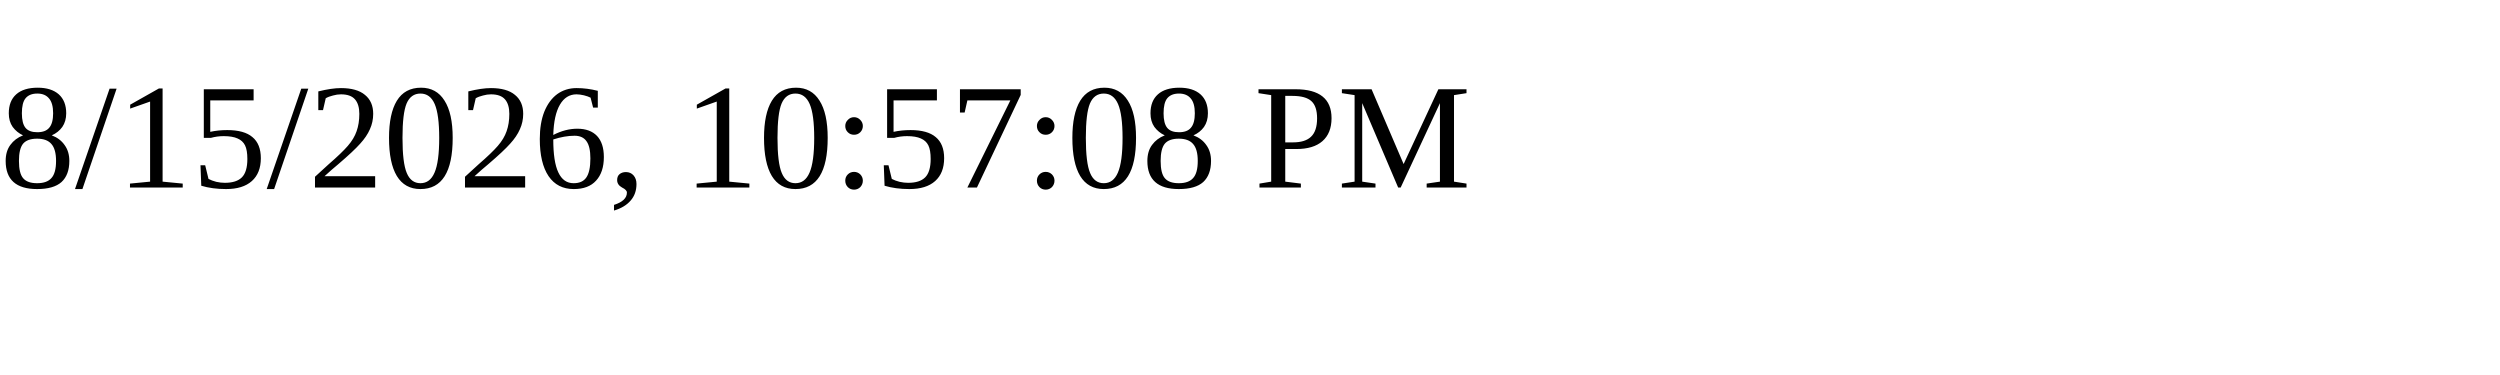
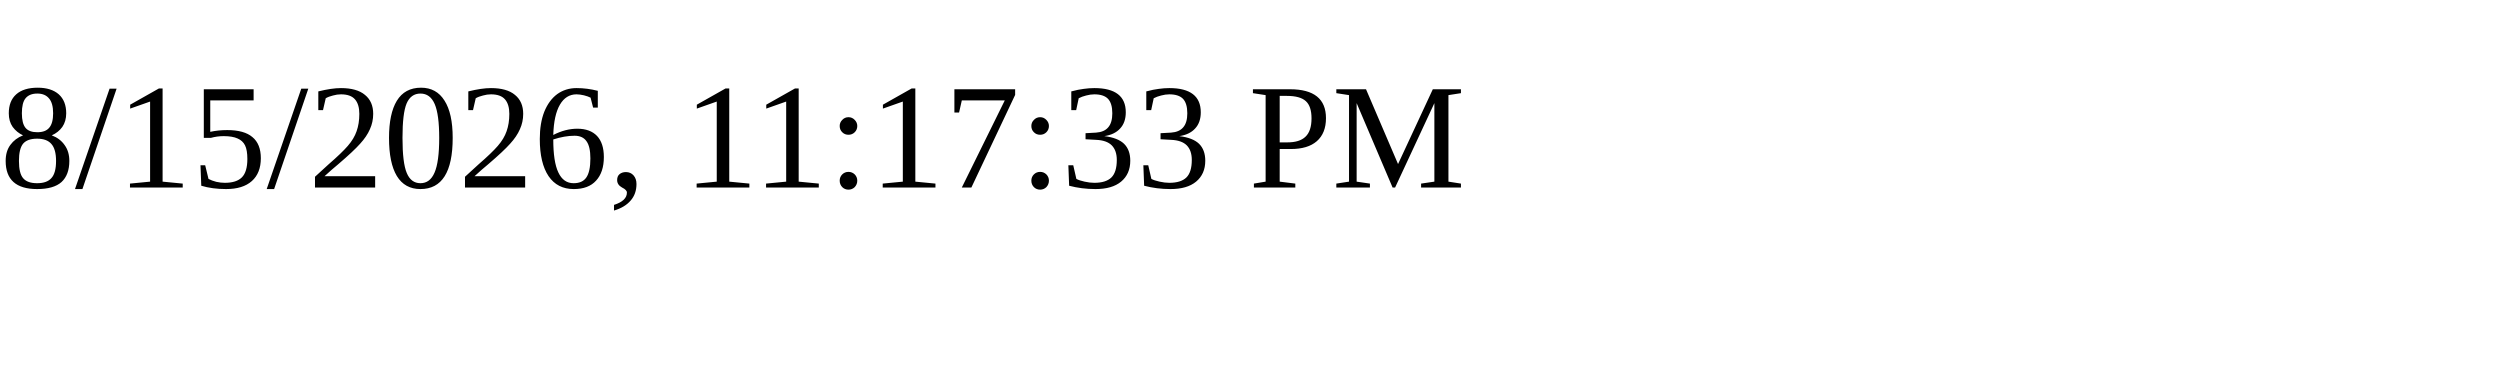
<svg xmlns="http://www.w3.org/2000/svg" height="30" width="200">
-   <text x="0" y="15">8/15/2026, 10:57:08 PM</text>
+   <text x="0" y="15">8/15/2026, 11:17:33 PM</text>
</svg>
